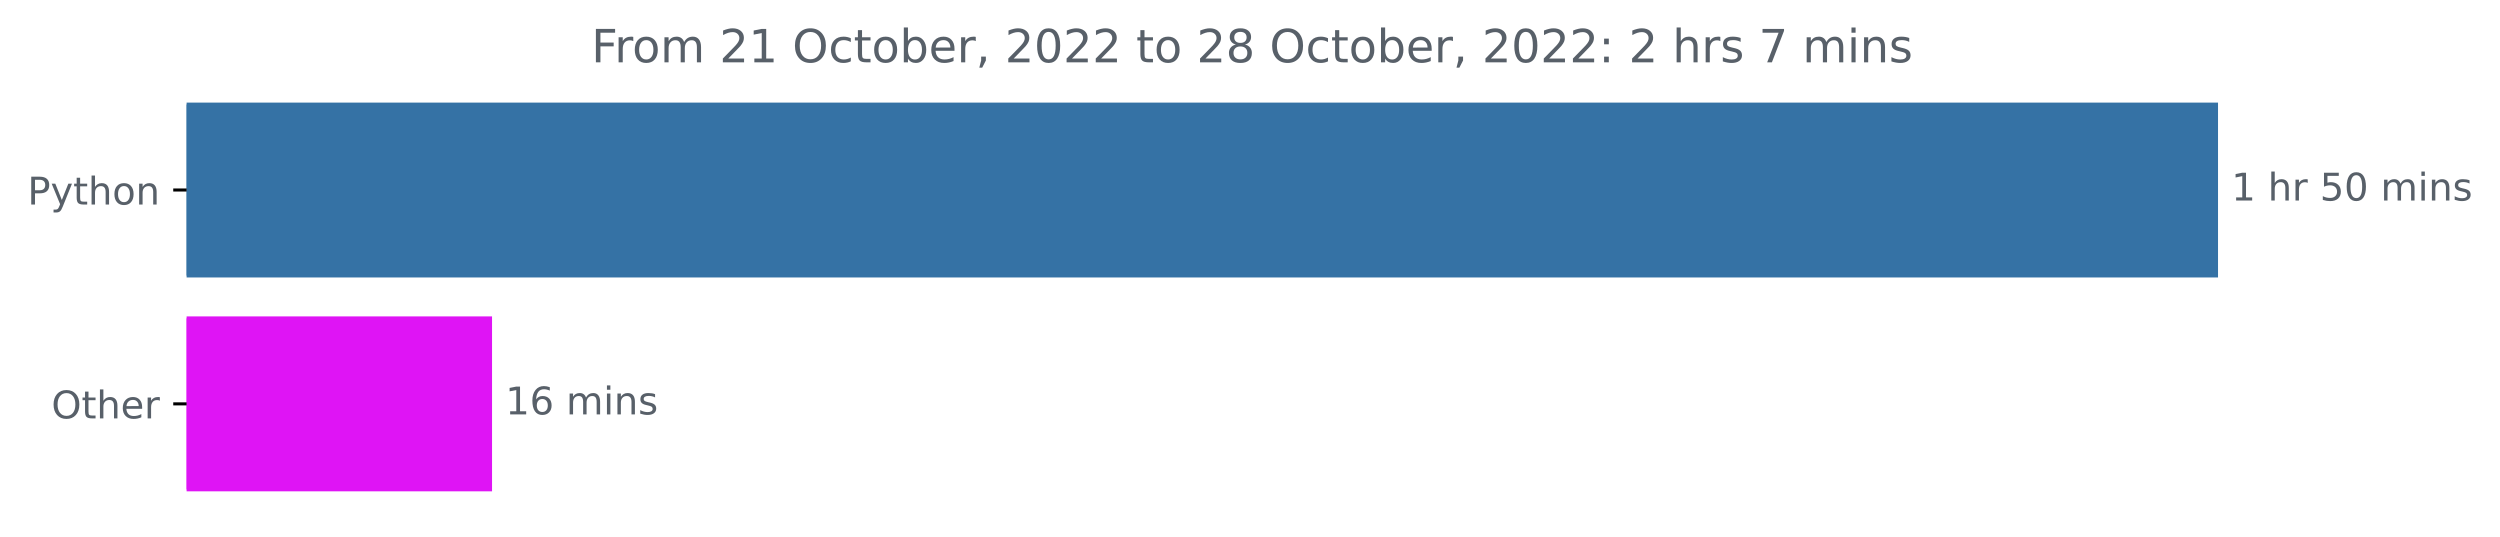
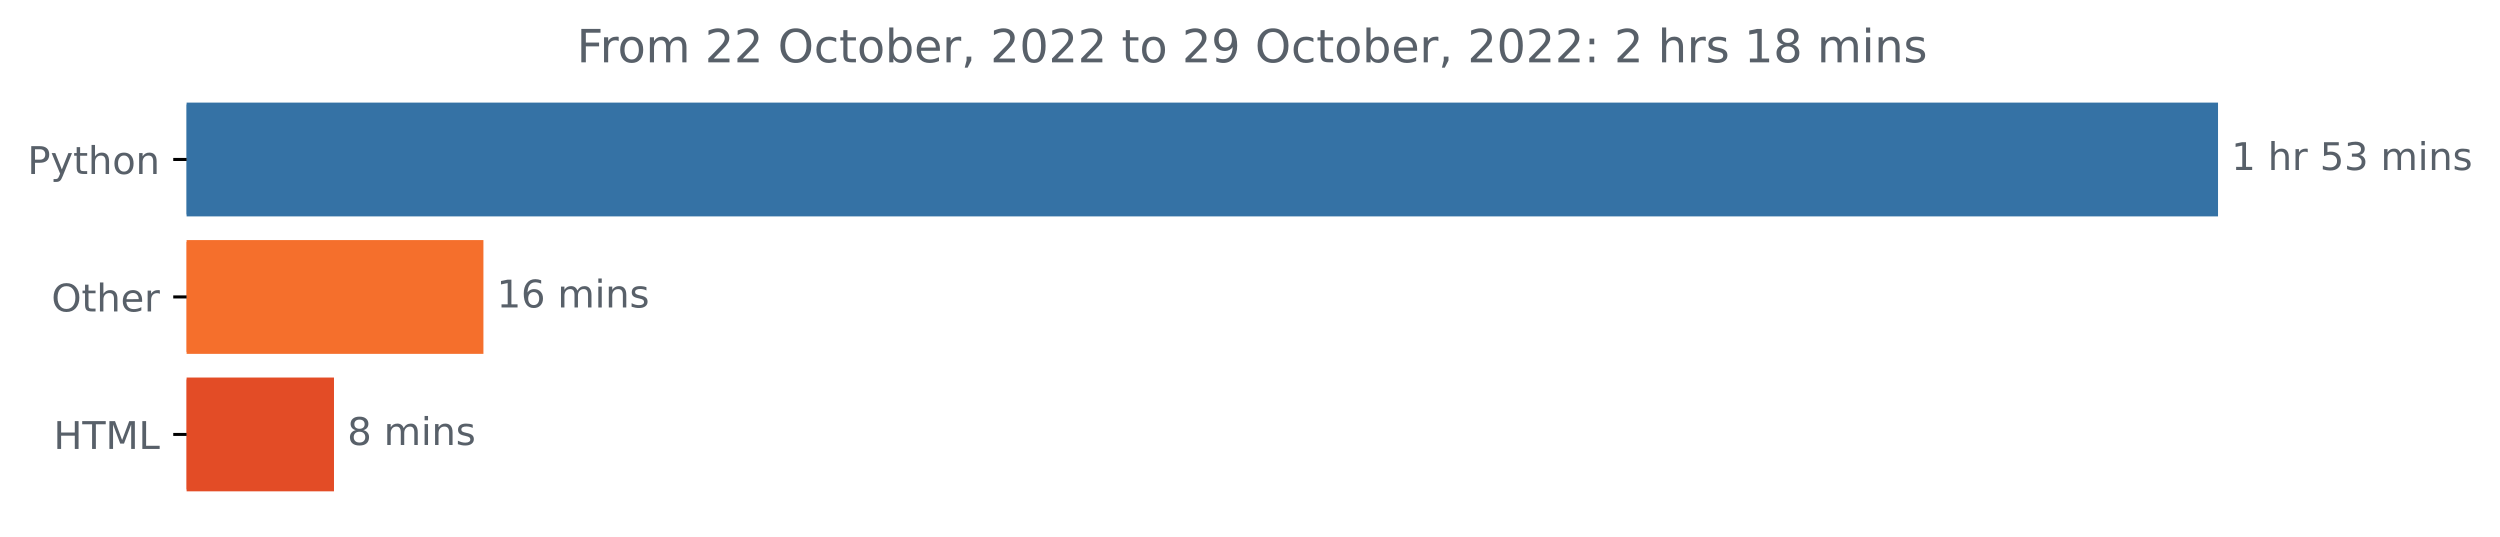
<svg xmlns="http://www.w3.org/2000/svg" xmlns:xlink="http://www.w3.org/1999/xlink" width="654.627pt" height="140.398pt" viewBox="0 0 654.627 140.398" version="1.1">
  <defs>
    <style type="text/css">*{stroke-linejoin: round; stroke-linecap: butt}</style>
  </defs>
  <g id="figure_1">
    <g id="patch_1">
      <path d="M 0 140.398  L 654.627 140.398  L 654.627 0  L 0 0  L 0 140.398  z " style="fill: none" />
    </g>
    <g id="axes_1">
      <g id="patch_2">
-         <path d="M 48.862 27.358  L 580.291 27.358  L 580.291 72.158  L 48.862 72.158  z " clip-path="url(#p3f8d0aafce)" style="fill: #3572a5; stroke: #3572a5; stroke-linejoin: miter" />
+         <path d="M 48.862 27.358  L 580.291 27.358  L 580.291 56.158  L 48.862 56.158  z " clip-path="url(#p2d452d317e)" style="fill: #3572a5; stroke: #3572a5; stroke-linejoin: miter" />
      </g>
      <g id="patch_3">
-         <path d="M 48.862 83.358  L 128.342 83.358  L 128.342 128.158  L 48.862 128.158  z " clip-path="url(#p3f8d0aafce)" style="fill: #df14f5; stroke: #df14f5; stroke-linejoin: miter" />
+         <path d="M 48.862 63.358  L 126.084 63.358  L 126.084 92.158  L 48.862 92.158  z " clip-path="url(#p2d452d317e)" style="fill: #f56f2c; stroke: #f56f2c; stroke-linejoin: miter" />
+       </g>
+       <g id="patch_4">
+         <path d="M 48.862 99.358  L 86.956 99.358  L 86.956 128.158  L 48.862 128.158  z " clip-path="url(#p2d452d317e)" style="fill: #e34c26; stroke: #e34c26; stroke-linejoin: miter" />
      </g>
      <g id="matplotlib.axis_1" />
      <g id="matplotlib.axis_2">
        <g id="ytick_1">
          <g id="line2d_1">
            <defs>
-               <path id="m922595bd27" d="M 0 0  L -3.5 0  " style="stroke: #000000; stroke-width: 0.8" />
+               <path id="m8cd56f9eed" d="M 0 0  L -3.5 0  " style="stroke: #000000; stroke-width: 0.8" />
            </defs>
            <g>
-               <use xlink:href="#m922595bd27" x="48.862" y="49.758" style="stroke: #000000; stroke-width: 0.8" />
+               <use xlink:href="#m8cd56f9eed" x="48.862" y="41.758" style="stroke: #000000; stroke-width: 0.8" />
            </g>
          </g>
          <g id="text_1">
-             <g style="fill: #586069" transform="translate(7.2 53.55734)scale(0.1 -0.1)">
+             <g style="fill: #586069" transform="translate(7.2 45.55734)scale(0.1 -0.1)">
              <defs>
                <path id="DejaVuSans-50" d="M 1259 4147  L 1259 2394  L 2053 2394  Q 2494 2394 2734 2622  Q 2975 2850 2975 3272  Q 2975 3691 2734 3919  Q 2494 4147 2053 4147  L 1259 4147  z M 628 4666  L 2053 4666  Q 2838 4666 3239 4311  Q 3641 3956 3641 3272  Q 3641 2581 3239 2228  Q 2838 1875 2053 1875  L 1259 1875  L 1259 0  L 628 0  L 628 4666  z " transform="scale(0.015625)" />
                <path id="DejaVuSans-79" d="M 2059 -325  Q 1816 -950 1584 -1140  Q 1353 -1331 966 -1331  L 506 -1331  L 506 -850  L 844 -850  Q 1081 -850 1212 -737  Q 1344 -625 1503 -206  L 1606 56  L 191 3500  L 800 3500  L 1894 763  L 2988 3500  L 3597 3500  L 2059 -325  z " transform="scale(0.015625)" />
                <path id="DejaVuSans-74" d="M 1172 4494  L 1172 3500  L 2356 3500  L 2356 3053  L 1172 3053  L 1172 1153  Q 1172 725 1289 603  Q 1406 481 1766 481  L 2356 481  L 2356 0  L 1766 0  Q 1100 0 847 248  Q 594 497 594 1153  L 594 3053  L 172 3053  L 172 3500  L 594 3500  L 594 4494  L 1172 4494  z " transform="scale(0.015625)" />
                <path id="DejaVuSans-68" d="M 3513 2113  L 3513 0  L 2938 0  L 2938 2094  Q 2938 2591 2744 2837  Q 2550 3084 2163 3084  Q 1697 3084 1428 2787  Q 1159 2491 1159 1978  L 1159 0  L 581 0  L 581 4863  L 1159 4863  L 1159 2956  Q 1366 3272 1645 3428  Q 1925 3584 2291 3584  Q 2894 3584 3203 3211  Q 3513 2838 3513 2113  z " transform="scale(0.015625)" />
                <path id="DejaVuSans-6f" d="M 1959 3097  Q 1497 3097 1228 2736  Q 959 2375 959 1747  Q 959 1119 1226 758  Q 1494 397 1959 397  Q 2419 397 2687 759  Q 2956 1122 2956 1747  Q 2956 2369 2687 2733  Q 2419 3097 1959 3097  z M 1959 3584  Q 2709 3584 3137 3096  Q 3566 2609 3566 1747  Q 3566 888 3137 398  Q 2709 -91 1959 -91  Q 1206 -91 779 398  Q 353 888 353 1747  Q 353 2609 779 3096  Q 1206 3584 1959 3584  z " transform="scale(0.015625)" />
                <path id="DejaVuSans-6e" d="M 3513 2113  L 3513 0  L 2938 0  L 2938 2094  Q 2938 2591 2744 2837  Q 2550 3084 2163 3084  Q 1697 3084 1428 2787  Q 1159 2491 1159 1978  L 1159 0  L 581 0  L 581 3500  L 1159 3500  L 1159 2956  Q 1366 3272 1645 3428  Q 1925 3584 2291 3584  Q 2894 3584 3203 3211  Q 3513 2838 3513 2113  z " transform="scale(0.015625)" />
              </defs>
              <use xlink:href="#DejaVuSans-50" />
              <use xlink:href="#DejaVuSans-79" x="60.303" />
              <use xlink:href="#DejaVuSans-74" x="119.482" />
              <use xlink:href="#DejaVuSans-68" x="158.691" />
              <use xlink:href="#DejaVuSans-6f" x="222.07" />
              <use xlink:href="#DejaVuSans-6e" x="283.252" />
            </g>
          </g>
        </g>
        <g id="ytick_2">
          <g id="line2d_2">
            <g>
-               <use xlink:href="#m922595bd27" x="48.862" y="105.758" style="stroke: #000000; stroke-width: 0.8" />
+               <use xlink:href="#m8cd56f9eed" x="48.862" y="77.758" style="stroke: #000000; stroke-width: 0.8" />
            </g>
          </g>
          <g id="text_2">
-             <g style="fill: #586069" transform="translate(13.46875 109.5573)scale(0.1 -0.1)">
+             <g style="fill: #586069" transform="translate(13.46875 81.55734)scale(0.1 -0.1)">
              <defs>
                <path id="DejaVuSans-4f" d="M 2522 4238  Q 1834 4238 1429 3725  Q 1025 3213 1025 2328  Q 1025 1447 1429 934  Q 1834 422 2522 422  Q 3209 422 3611 934  Q 4013 1447 4013 2328  Q 4013 3213 3611 3725  Q 3209 4238 2522 4238  z M 2522 4750  Q 3503 4750 4090 4092  Q 4678 3434 4678 2328  Q 4678 1225 4090 567  Q 3503 -91 2522 -91  Q 1538 -91 948 565  Q 359 1222 359 2328  Q 359 3434 948 4092  Q 1538 4750 2522 4750  z " transform="scale(0.015625)" />
                <path id="DejaVuSans-65" d="M 3597 1894  L 3597 1613  L 953 1613  Q 991 1019 1311 708  Q 1631 397 2203 397  Q 2534 397 2845 478  Q 3156 559 3463 722  L 3463 178  Q 3153 47 2828 -22  Q 2503 -91 2169 -91  Q 1331 -91 842 396  Q 353 884 353 1716  Q 353 2575 817 3079  Q 1281 3584 2069 3584  Q 2775 3584 3186 3129  Q 3597 2675 3597 1894  z M 3022 2063  Q 3016 2534 2758 2815  Q 2500 3097 2075 3097  Q 1594 3097 1305 2825  Q 1016 2553 972 2059  L 3022 2063  z " transform="scale(0.015625)" />
                <path id="DejaVuSans-72" d="M 2631 2963  Q 2534 3019 2420 3045  Q 2306 3072 2169 3072  Q 1681 3072 1420 2755  Q 1159 2438 1159 1844  L 1159 0  L 581 0  L 581 3500  L 1159 3500  L 1159 2956  Q 1341 3275 1631 3429  Q 1922 3584 2338 3584  Q 2397 3584 2469 3576  Q 2541 3569 2628 3553  L 2631 2963  z " transform="scale(0.015625)" />
              </defs>
              <use xlink:href="#DejaVuSans-4f" />
              <use xlink:href="#DejaVuSans-74" x="78.711" />
              <use xlink:href="#DejaVuSans-68" x="117.92" />
              <use xlink:href="#DejaVuSans-65" x="181.299" />
              <use xlink:href="#DejaVuSans-72" x="242.822" />
            </g>
          </g>
        </g>
-       </g>
-       <g id="text_3">
-         <g style="fill: #586069" transform="translate(584.2911 52.5175)scale(0.1 -0.1)">
+         <g id="ytick_3">
+           <g id="line2d_3">
+             <g>
+               <use xlink:href="#m8cd56f9eed" x="48.862" y="113.758" style="stroke: #000000; stroke-width: 0.8" />
+             </g>
+           </g>
+           <g id="text_3">
+             <g style="fill: #586069" transform="translate(14.03438 117.5573)scale(0.1 -0.1)">
+               <defs>
+                 <path id="DejaVuSans-48" d="M 628 4666  L 1259 4666  L 1259 2753  L 3553 2753  L 3553 4666  L 4184 4666  L 4184 0  L 3553 0  L 3553 2222  L 1259 2222  L 1259 0  L 628 0  L 628 4666  z " transform="scale(0.015625)" />
+                 <path id="DejaVuSans-54" d="M -19 4666  L 3928 4666  L 3928 4134  L 2272 4134  L 2272 0  L 1638 0  L 1638 4134  L -19 4134  L -19 4666  z " transform="scale(0.015625)" />
+                 <path id="DejaVuSans-4d" d="M 628 4666  L 1569 4666  L 2759 1491  L 3956 4666  L 4897 4666  L 4897 0  L 4281 0  L 4281 4097  L 3078 897  L 2444 897  L 1241 4097  L 1241 0  L 628 0  L 628 4666  z " transform="scale(0.015625)" />
+                 <path id="DejaVuSans-4c" d="M 628 4666  L 1259 4666  L 1259 531  L 3531 531  L 3531 0  L 628 0  L 628 4666  z " transform="scale(0.015625)" />
+               </defs>
+               <use xlink:href="#DejaVuSans-48" />
+               <use xlink:href="#DejaVuSans-54" x="75.195" />
+               <use xlink:href="#DejaVuSans-4d" x="136.279" />
+               <use xlink:href="#DejaVuSans-4c" x="222.559" />
+             </g>
+           </g>
+         </g>
+       </g>
+       <g id="text_4">
+         <g style="fill: #586069" transform="translate(584.2911 44.5175)scale(0.1 -0.1)">
          <defs>
            <path id="DejaVuSans-31" d="M 794 531  L 1825 531  L 1825 4091  L 703 3866  L 703 4441  L 1819 4666  L 2450 4666  L 2450 531  L 3481 531  L 3481 0  L 794 0  L 794 531  z " transform="scale(0.015625)" />
            <path id="DejaVuSans-20" transform="scale(0.015625)" />
            <path id="DejaVuSans-35" d="M 691 4666  L 3169 4666  L 3169 4134  L 1269 4134  L 1269 2991  Q 1406 3038 1543 3061  Q 1681 3084 1819 3084  Q 2600 3084 3056 2656  Q 3513 2228 3513 1497  Q 3513 744 3044 326  Q 2575 -91 1722 -91  Q 1428 -91 1123 -41  Q 819 9 494 109  L 494 744  Q 775 591 1075 516  Q 1375 441 1709 441  Q 2250 441 2565 725  Q 2881 1009 2881 1497  Q 2881 1984 2565 2268  Q 2250 2553 1709 2553  Q 1456 2553 1204 2497  Q 953 2441 691 2322  L 691 4666  z " transform="scale(0.015625)" />
-             <path id="DejaVuSans-30" d="M 2034 4250  Q 1547 4250 1301 3770  Q 1056 3291 1056 2328  Q 1056 1369 1301 889  Q 1547 409 2034 409  Q 2525 409 2770 889  Q 3016 1369 3016 2328  Q 3016 3291 2770 3770  Q 2525 4250 2034 4250  z M 2034 4750  Q 2819 4750 3233 4129  Q 3647 3509 3647 2328  Q 3647 1150 3233 529  Q 2819 -91 2034 -91  Q 1250 -91 836 529  Q 422 1150 422 2328  Q 422 3509 836 4129  Q 1250 4750 2034 4750  z " transform="scale(0.015625)" />
+             <path id="DejaVuSans-33" d="M 2597 2516  Q 3050 2419 3304 2112  Q 3559 1806 3559 1356  Q 3559 666 3084 287  Q 2609 -91 1734 -91  Q 1441 -91 1130 -33  Q 819 25 488 141  L 488 750  Q 750 597 1062 519  Q 1375 441 1716 441  Q 2309 441 2620 675  Q 2931 909 2931 1356  Q 2931 1769 2642 2001  Q 2353 2234 1838 2234  L 1294 2234  L 1294 2753  L 1863 2753  Q 2328 2753 2575 2939  Q 2822 3125 2822 3475  Q 2822 3834 2567 4026  Q 2313 4219 1838 4219  Q 1578 4219 1281 4162  Q 984 4106 628 3988  L 628 4550  Q 988 4650 1302 4700  Q 1616 4750 1894 4750  Q 2613 4750 3031 4423  Q 3450 4097 3450 3541  Q 3450 3153 3228 2886  Q 3006 2619 2597 2516  z " transform="scale(0.015625)" />
            <path id="DejaVuSans-6d" d="M 3328 2828  Q 3544 3216 3844 3400  Q 4144 3584 4550 3584  Q 5097 3584 5394 3201  Q 5691 2819 5691 2113  L 5691 0  L 5113 0  L 5113 2094  Q 5113 2597 4934 2840  Q 4756 3084 4391 3084  Q 3944 3084 3684 2787  Q 3425 2491 3425 1978  L 3425 0  L 2847 0  L 2847 2094  Q 2847 2600 2669 2842  Q 2491 3084 2119 3084  Q 1678 3084 1418 2786  Q 1159 2488 1159 1978  L 1159 0  L 581 0  L 581 3500  L 1159 3500  L 1159 2956  Q 1356 3278 1631 3431  Q 1906 3584 2284 3584  Q 2666 3584 2933 3390  Q 3200 3197 3328 2828  z " transform="scale(0.015625)" />
            <path id="DejaVuSans-69" d="M 603 3500  L 1178 3500  L 1178 0  L 603 0  L 603 3500  z M 603 4863  L 1178 4863  L 1178 4134  L 603 4134  L 603 4863  z " transform="scale(0.015625)" />
            <path id="DejaVuSans-73" d="M 2834 3397  L 2834 2853  Q 2591 2978 2328 3040  Q 2066 3103 1784 3103  Q 1356 3103 1142 2972  Q 928 2841 928 2578  Q 928 2378 1081 2264  Q 1234 2150 1697 2047  L 1894 2003  Q 2506 1872 2764 1633  Q 3022 1394 3022 966  Q 3022 478 2636 193  Q 2250 -91 1575 -91  Q 1294 -91 989 -36  Q 684 19 347 128  L 347 722  Q 666 556 975 473  Q 1284 391 1588 391  Q 1994 391 2212 530  Q 2431 669 2431 922  Q 2431 1156 2273 1281  Q 2116 1406 1581 1522  L 1381 1569  Q 847 1681 609 1914  Q 372 2147 372 2553  Q 372 3047 722 3315  Q 1072 3584 1716 3584  Q 2034 3584 2315 3537  Q 2597 3491 2834 3397  z " transform="scale(0.015625)" />
          </defs>
          <use xlink:href="#DejaVuSans-31" />
          <use xlink:href="#DejaVuSans-20" x="63.623" />
          <use xlink:href="#DejaVuSans-68" x="95.41" />
          <use xlink:href="#DejaVuSans-72" x="158.789" />
          <use xlink:href="#DejaVuSans-20" x="199.902" />
          <use xlink:href="#DejaVuSans-35" x="231.689" />
-           <use xlink:href="#DejaVuSans-30" x="295.312" />
+           <use xlink:href="#DejaVuSans-33" x="295.312" />
          <use xlink:href="#DejaVuSans-20" x="358.936" />
          <use xlink:href="#DejaVuSans-6d" x="390.723" />
          <use xlink:href="#DejaVuSans-69" x="488.135" />
          <use xlink:href="#DejaVuSans-6e" x="515.918" />
          <use xlink:href="#DejaVuSans-73" x="579.297" />
        </g>
      </g>
-       <g id="text_4">
-         <g style="fill: #586069" transform="translate(132.3416 108.5175)scale(0.1 -0.1)">
+       <g id="text_5">
+         <g style="fill: #586069" transform="translate(130.0836 80.5175)scale(0.1 -0.1)">
          <defs>
            <path id="DejaVuSans-36" d="M 2113 2584  Q 1688 2584 1439 2293  Q 1191 2003 1191 1497  Q 1191 994 1439 701  Q 1688 409 2113 409  Q 2538 409 2786 701  Q 3034 994 3034 1497  Q 3034 2003 2786 2293  Q 2538 2584 2113 2584  z M 3366 4563  L 3366 3988  Q 3128 4100 2886 4159  Q 2644 4219 2406 4219  Q 1781 4219 1451 3797  Q 1122 3375 1075 2522  Q 1259 2794 1537 2939  Q 1816 3084 2150 3084  Q 2853 3084 3261 2657  Q 3669 2231 3669 1497  Q 3669 778 3244 343  Q 2819 -91 2113 -91  Q 1303 -91 875 529  Q 447 1150 447 2328  Q 447 3434 972 4092  Q 1497 4750 2381 4750  Q 2619 4750 2861 4703  Q 3103 4656 3366 4563  z " transform="scale(0.015625)" />
          </defs>
          <use xlink:href="#DejaVuSans-31" />
          <use xlink:href="#DejaVuSans-36" x="63.623" />
          <use xlink:href="#DejaVuSans-20" x="127.246" />
          <use xlink:href="#DejaVuSans-6d" x="159.033" />
          <use xlink:href="#DejaVuSans-69" x="256.445" />
          <use xlink:href="#DejaVuSans-6e" x="284.229" />
          <use xlink:href="#DejaVuSans-73" x="347.607" />
        </g>
      </g>
-       <g id="text_5">
-         <g style="fill: #586069" transform="translate(154.86 16.31812)scale(0.12 -0.12)">
+       <g id="text_6">
+         <g style="fill: #586069" transform="translate(90.95565 116.5175)scale(0.1 -0.1)">
+           <defs>
+             <path id="DejaVuSans-38" d="M 2034 2216  Q 1584 2216 1326 1975  Q 1069 1734 1069 1313  Q 1069 891 1326 650  Q 1584 409 2034 409  Q 2484 409 2743 651  Q 3003 894 3003 1313  Q 3003 1734 2745 1975  Q 2488 2216 2034 2216  z M 1403 2484  Q 997 2584 770 2862  Q 544 3141 544 3541  Q 544 4100 942 4425  Q 1341 4750 2034 4750  Q 2731 4750 3128 4425  Q 3525 4100 3525 3541  Q 3525 3141 3298 2862  Q 3072 2584 2669 2484  Q 3125 2378 3379 2068  Q 3634 1759 3634 1313  Q 3634 634 3220 271  Q 2806 -91 2034 -91  Q 1263 -91 848 271  Q 434 634 434 1313  Q 434 1759 690 2068  Q 947 2378 1403 2484  z M 1172 3481  Q 1172 3119 1398 2916  Q 1625 2713 2034 2713  Q 2441 2713 2670 2916  Q 2900 3119 2900 3481  Q 2900 3844 2670 4047  Q 2441 4250 2034 4250  Q 1625 4250 1398 4047  Q 1172 3844 1172 3481  z " transform="scale(0.015625)" />
+           </defs>
+           <use xlink:href="#DejaVuSans-38" />
+           <use xlink:href="#DejaVuSans-20" x="63.623" />
+           <use xlink:href="#DejaVuSans-6d" x="95.41" />
+           <use xlink:href="#DejaVuSans-69" x="192.822" />
+           <use xlink:href="#DejaVuSans-6e" x="220.605" />
+           <use xlink:href="#DejaVuSans-73" x="283.984" />
+         </g>
+       </g>
+       <g id="text_7">
+         <g style="fill: #586069" transform="translate(151.0425 16.31812)scale(0.12 -0.12)">
          <defs>
            <path id="DejaVuSans-46" d="M 628 4666  L 3309 4666  L 3309 4134  L 1259 4134  L 1259 2759  L 3109 2759  L 3109 2228  L 1259 2228  L 1259 0  L 628 0  L 628 4666  z " transform="scale(0.015625)" />
            <path id="DejaVuSans-32" d="M 1228 531  L 3431 531  L 3431 0  L 469 0  L 469 531  Q 828 903 1448 1529  Q 2069 2156 2228 2338  Q 2531 2678 2651 2914  Q 2772 3150 2772 3378  Q 2772 3750 2511 3984  Q 2250 4219 1831 4219  Q 1534 4219 1204 4116  Q 875 4013 500 3803  L 500 4441  Q 881 4594 1212 4672  Q 1544 4750 1819 4750  Q 2544 4750 2975 4387  Q 3406 4025 3406 3419  Q 3406 3131 3298 2873  Q 3191 2616 2906 2266  Q 2828 2175 2409 1742  Q 1991 1309 1228 531  z " transform="scale(0.015625)" />
            <path id="DejaVuSans-63" d="M 3122 3366  L 3122 2828  Q 2878 2963 2633 3030  Q 2388 3097 2138 3097  Q 1578 3097 1268 2742  Q 959 2388 959 1747  Q 959 1106 1268 751  Q 1578 397 2138 397  Q 2388 397 2633 464  Q 2878 531 3122 666  L 3122 134  Q 2881 22 2623 -34  Q 2366 -91 2075 -91  Q 1284 -91 818 406  Q 353 903 353 1747  Q 353 2603 823 3093  Q 1294 3584 2113 3584  Q 2378 3584 2631 3529  Q 2884 3475 3122 3366  z " transform="scale(0.015625)" />
            <path id="DejaVuSans-62" d="M 3116 1747  Q 3116 2381 2855 2742  Q 2594 3103 2138 3103  Q 1681 3103 1420 2742  Q 1159 2381 1159 1747  Q 1159 1113 1420 752  Q 1681 391 2138 391  Q 2594 391 2855 752  Q 3116 1113 3116 1747  z M 1159 2969  Q 1341 3281 1617 3432  Q 1894 3584 2278 3584  Q 2916 3584 3314 3078  Q 3713 2572 3713 1747  Q 3713 922 3314 415  Q 2916 -91 2278 -91  Q 1894 -91 1617 61  Q 1341 213 1159 525  L 1159 0  L 581 0  L 581 4863  L 1159 4863  L 1159 2969  z " transform="scale(0.015625)" />
            <path id="DejaVuSans-2c" d="M 750 794  L 1409 794  L 1409 256  L 897 -744  L 494 -744  L 750 256  L 750 794  z " transform="scale(0.015625)" />
-             <path id="DejaVuSans-38" d="M 2034 2216  Q 1584 2216 1326 1975  Q 1069 1734 1069 1313  Q 1069 891 1326 650  Q 1584 409 2034 409  Q 2484 409 2743 651  Q 3003 894 3003 1313  Q 3003 1734 2745 1975  Q 2488 2216 2034 2216  z M 1403 2484  Q 997 2584 770 2862  Q 544 3141 544 3541  Q 544 4100 942 4425  Q 1341 4750 2034 4750  Q 2731 4750 3128 4425  Q 3525 4100 3525 3541  Q 3525 3141 3298 2862  Q 3072 2584 2669 2484  Q 3125 2378 3379 2068  Q 3634 1759 3634 1313  Q 3634 634 3220 271  Q 2806 -91 2034 -91  Q 1263 -91 848 271  Q 434 634 434 1313  Q 434 1759 690 2068  Q 947 2378 1403 2484  z M 1172 3481  Q 1172 3119 1398 2916  Q 1625 2713 2034 2713  Q 2441 2713 2670 2916  Q 2900 3119 2900 3481  Q 2900 3844 2670 4047  Q 2441 4250 2034 4250  Q 1625 4250 1398 4047  Q 1172 3844 1172 3481  z " transform="scale(0.015625)" />
+             <path id="DejaVuSans-30" d="M 2034 4250  Q 1547 4250 1301 3770  Q 1056 3291 1056 2328  Q 1056 1369 1301 889  Q 1547 409 2034 409  Q 2525 409 2770 889  Q 3016 1369 3016 2328  Q 3016 3291 2770 3770  Q 2525 4250 2034 4250  z M 2034 4750  Q 2819 4750 3233 4129  Q 3647 3509 3647 2328  Q 3647 1150 3233 529  Q 2819 -91 2034 -91  Q 1250 -91 836 529  Q 422 1150 422 2328  Q 422 3509 836 4129  Q 1250 4750 2034 4750  z " transform="scale(0.015625)" />
+             <path id="DejaVuSans-39" d="M 703 97  L 703 672  Q 941 559 1184 500  Q 1428 441 1663 441  Q 2288 441 2617 861  Q 2947 1281 2994 2138  Q 2813 1869 2534 1725  Q 2256 1581 1919 1581  Q 1219 1581 811 2004  Q 403 2428 403 3163  Q 403 3881 828 4315  Q 1253 4750 1959 4750  Q 2769 4750 3195 4129  Q 3622 3509 3622 2328  Q 3622 1225 3098 567  Q 2575 -91 1691 -91  Q 1453 -91 1209 -44  Q 966 3 703 97  z M 1959 2075  Q 2384 2075 2632 2365  Q 2881 2656 2881 3163  Q 2881 3666 2632 3958  Q 2384 4250 1959 4250  Q 1534 4250 1286 3958  Q 1038 3666 1038 3163  Q 1038 2656 1286 2365  Q 1534 2075 1959 2075  z " transform="scale(0.015625)" />
            <path id="DejaVuSans-3a" d="M 750 794  L 1409 794  L 1409 0  L 750 0  L 750 794  z M 750 3309  L 1409 3309  L 1409 2516  L 750 2516  L 750 3309  z " transform="scale(0.015625)" />
-             <path id="DejaVuSans-37" d="M 525 4666  L 3525 4666  L 3525 4397  L 1831 0  L 1172 0  L 2766 4134  L 525 4134  L 525 4666  z " transform="scale(0.015625)" />
          </defs>
          <use xlink:href="#DejaVuSans-46" />
          <use xlink:href="#DejaVuSans-72" x="50.27" />
          <use xlink:href="#DejaVuSans-6f" x="89.133" />
          <use xlink:href="#DejaVuSans-6d" x="150.314" />
          <use xlink:href="#DejaVuSans-20" x="247.727" />
          <use xlink:href="#DejaVuSans-32" x="279.514" />
-           <use xlink:href="#DejaVuSans-31" x="343.137" />
+           <use xlink:href="#DejaVuSans-32" x="343.137" />
          <use xlink:href="#DejaVuSans-20" x="406.76" />
          <use xlink:href="#DejaVuSans-4f" x="438.547" />
          <use xlink:href="#DejaVuSans-63" x="517.258" />
          <use xlink:href="#DejaVuSans-74" x="572.238" />
          <use xlink:href="#DejaVuSans-6f" x="611.447" />
          <use xlink:href="#DejaVuSans-62" x="672.629" />
          <use xlink:href="#DejaVuSans-65" x="736.105" />
          <use xlink:href="#DejaVuSans-72" x="797.629" />
          <use xlink:href="#DejaVuSans-2c" x="838.742" />
          <use xlink:href="#DejaVuSans-20" x="870.529" />
          <use xlink:href="#DejaVuSans-32" x="902.316" />
          <use xlink:href="#DejaVuSans-30" x="965.939" />
          <use xlink:href="#DejaVuSans-32" x="1029.562" />
          <use xlink:href="#DejaVuSans-32" x="1093.186" />
          <use xlink:href="#DejaVuSans-20" x="1156.809" />
          <use xlink:href="#DejaVuSans-74" x="1188.596" />
          <use xlink:href="#DejaVuSans-6f" x="1227.805" />
          <use xlink:href="#DejaVuSans-20" x="1288.986" />
          <use xlink:href="#DejaVuSans-32" x="1320.773" />
-           <use xlink:href="#DejaVuSans-38" x="1384.396" />
+           <use xlink:href="#DejaVuSans-39" x="1384.396" />
          <use xlink:href="#DejaVuSans-20" x="1448.02" />
          <use xlink:href="#DejaVuSans-4f" x="1479.807" />
          <use xlink:href="#DejaVuSans-63" x="1558.518" />
          <use xlink:href="#DejaVuSans-74" x="1613.498" />
          <use xlink:href="#DejaVuSans-6f" x="1652.707" />
          <use xlink:href="#DejaVuSans-62" x="1713.889" />
          <use xlink:href="#DejaVuSans-65" x="1777.365" />
          <use xlink:href="#DejaVuSans-72" x="1838.889" />
          <use xlink:href="#DejaVuSans-2c" x="1880.002" />
          <use xlink:href="#DejaVuSans-20" x="1911.789" />
          <use xlink:href="#DejaVuSans-32" x="1943.576" />
          <use xlink:href="#DejaVuSans-30" x="2007.199" />
          <use xlink:href="#DejaVuSans-32" x="2070.822" />
          <use xlink:href="#DejaVuSans-32" x="2134.445" />
          <use xlink:href="#DejaVuSans-3a" x="2198.068" />
          <use xlink:href="#DejaVuSans-20" x="2231.76" />
          <use xlink:href="#DejaVuSans-32" x="2263.547" />
          <use xlink:href="#DejaVuSans-20" x="2327.17" />
          <use xlink:href="#DejaVuSans-68" x="2358.957" />
          <use xlink:href="#DejaVuSans-72" x="2422.336" />
          <use xlink:href="#DejaVuSans-73" x="2463.449" />
          <use xlink:href="#DejaVuSans-20" x="2515.549" />
-           <use xlink:href="#DejaVuSans-37" x="2547.336" />
-           <use xlink:href="#DejaVuSans-20" x="2610.959" />
-           <use xlink:href="#DejaVuSans-6d" x="2642.746" />
-           <use xlink:href="#DejaVuSans-69" x="2740.158" />
-           <use xlink:href="#DejaVuSans-6e" x="2767.941" />
-           <use xlink:href="#DejaVuSans-73" x="2831.32" />
+           <use xlink:href="#DejaVuSans-31" x="2547.336" />
+           <use xlink:href="#DejaVuSans-38" x="2610.959" />
+           <use xlink:href="#DejaVuSans-20" x="2674.582" />
+           <use xlink:href="#DejaVuSans-6d" x="2706.369" />
+           <use xlink:href="#DejaVuSans-69" x="2803.781" />
+           <use xlink:href="#DejaVuSans-6e" x="2831.564" />
+           <use xlink:href="#DejaVuSans-73" x="2894.943" />
        </g>
      </g>
    </g>
  </g>
  <defs>
-     <clipPath id="p3f8d0aafce">
+     <clipPath id="p2d452d317e">
      <rect x="48.862" y="22.318" width="558" height="110.88" />
    </clipPath>
  </defs>
</svg>
